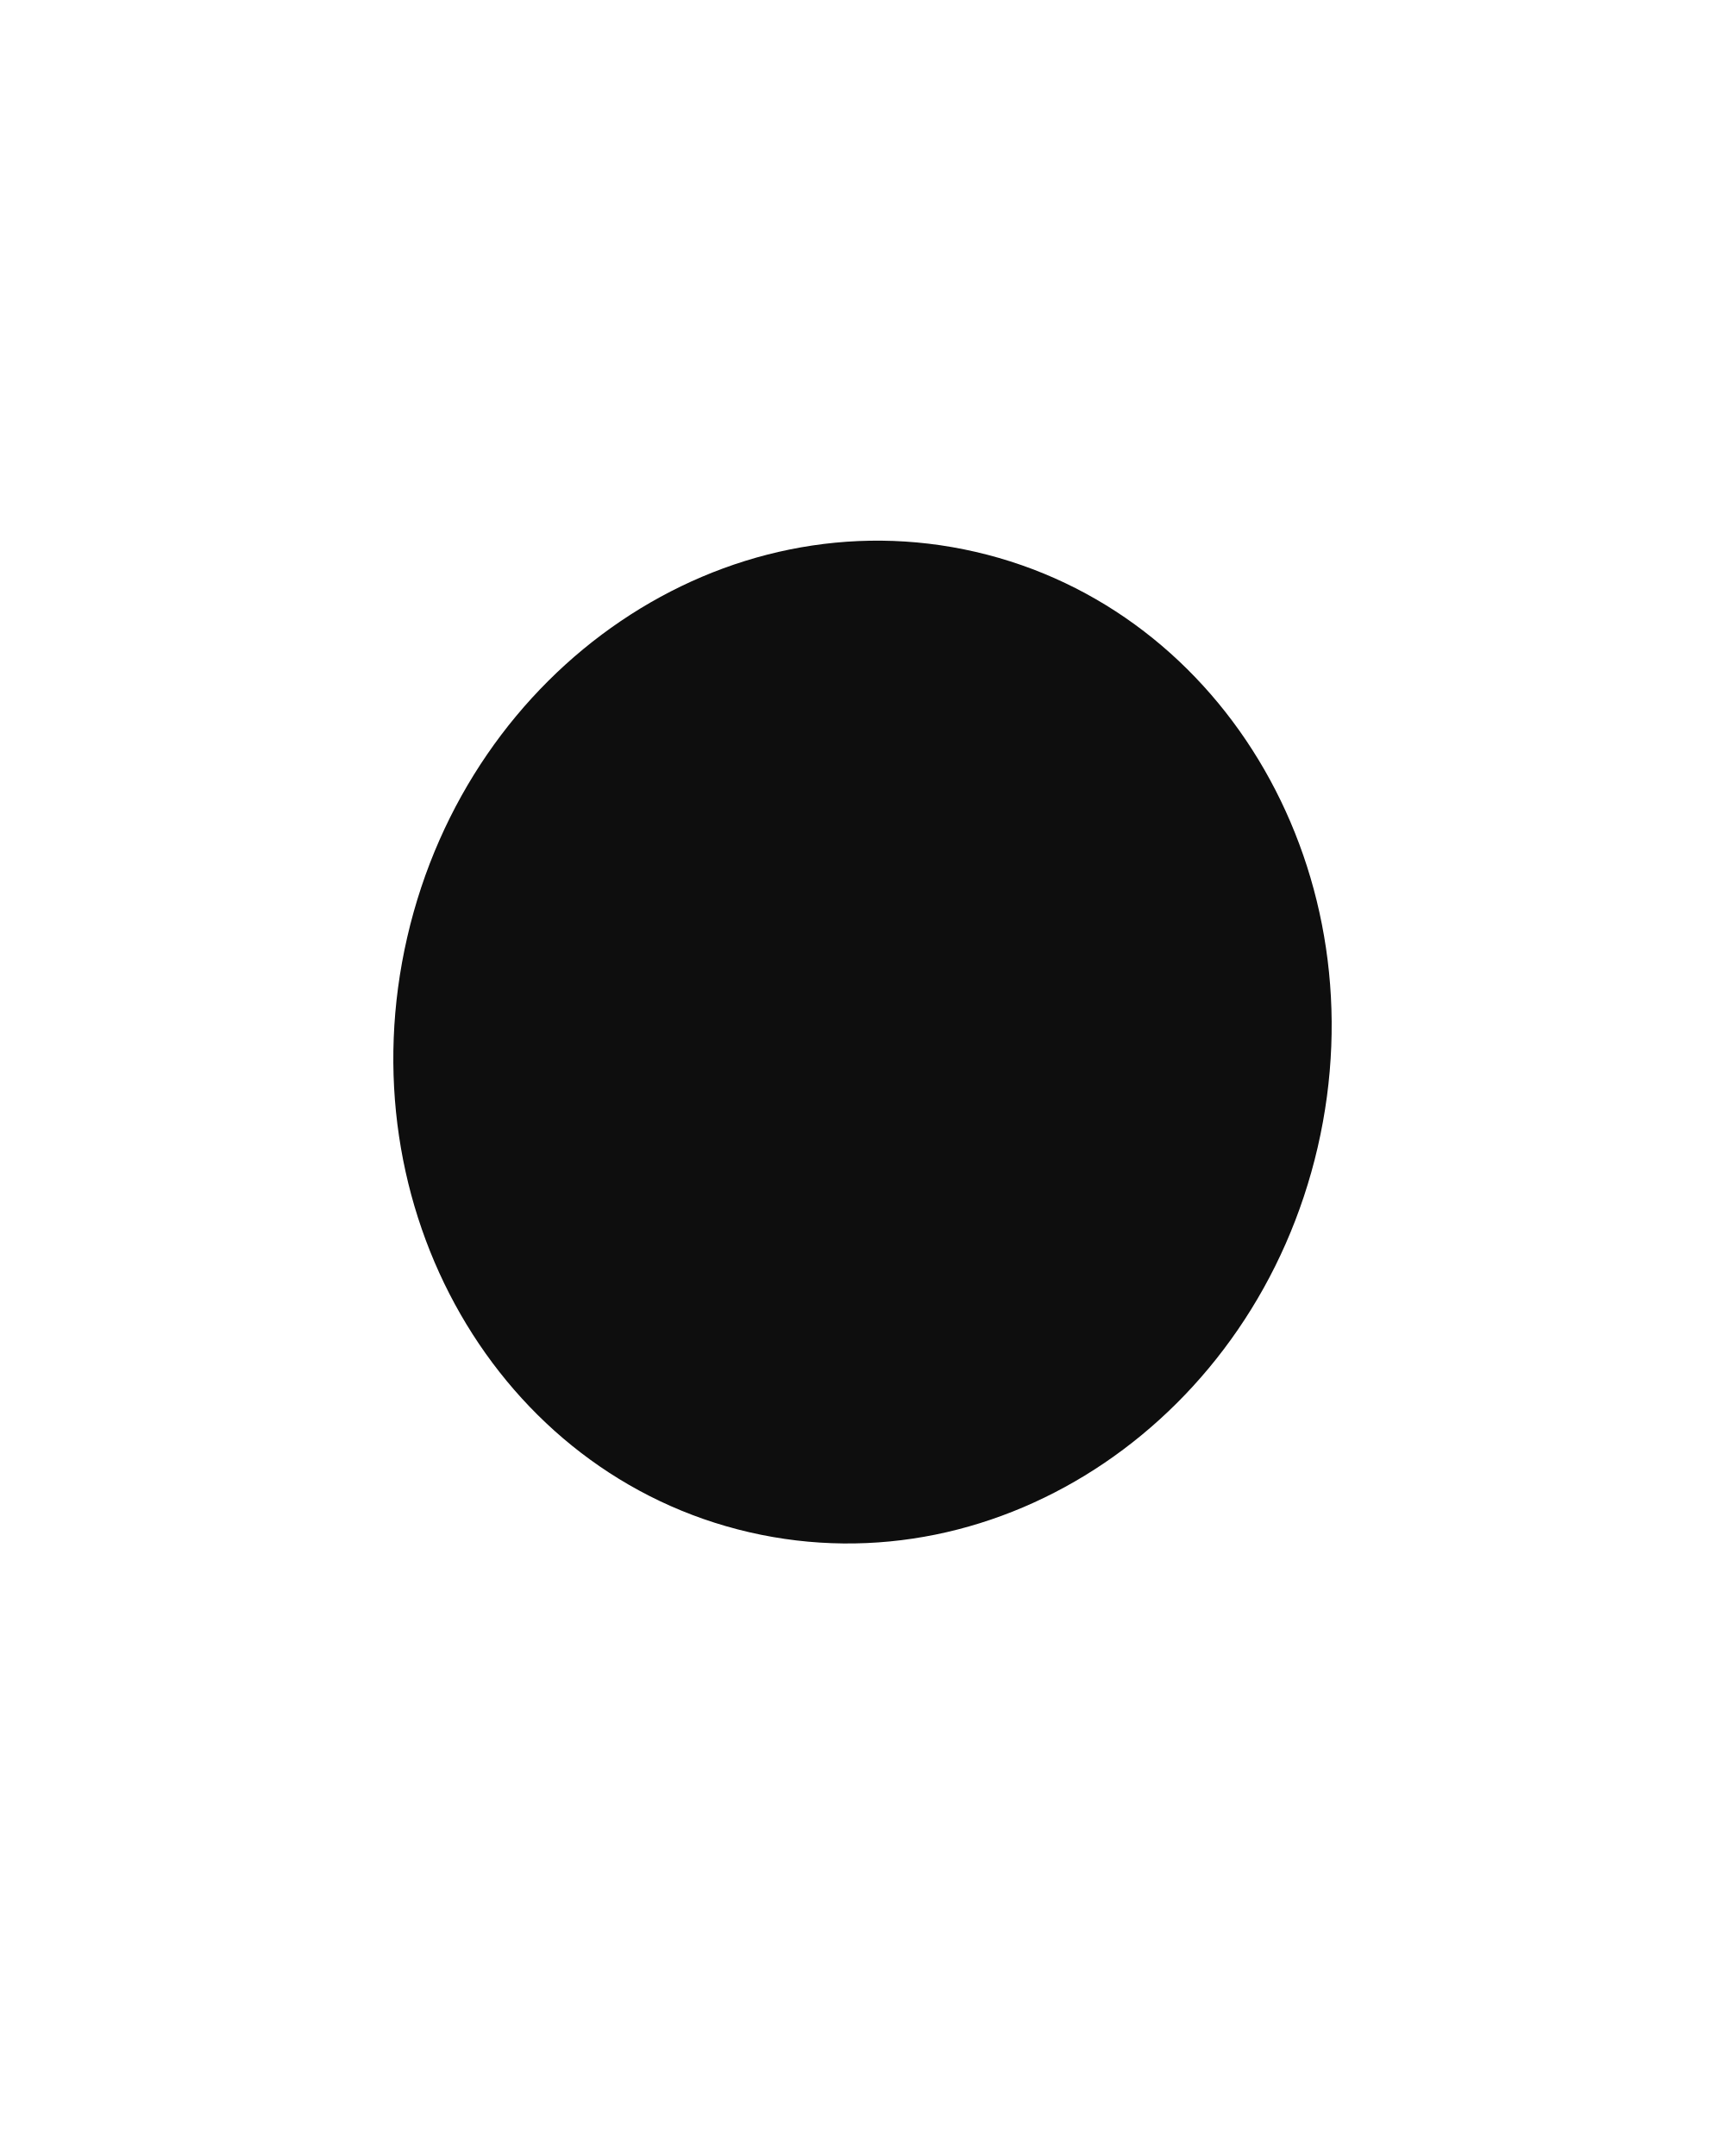
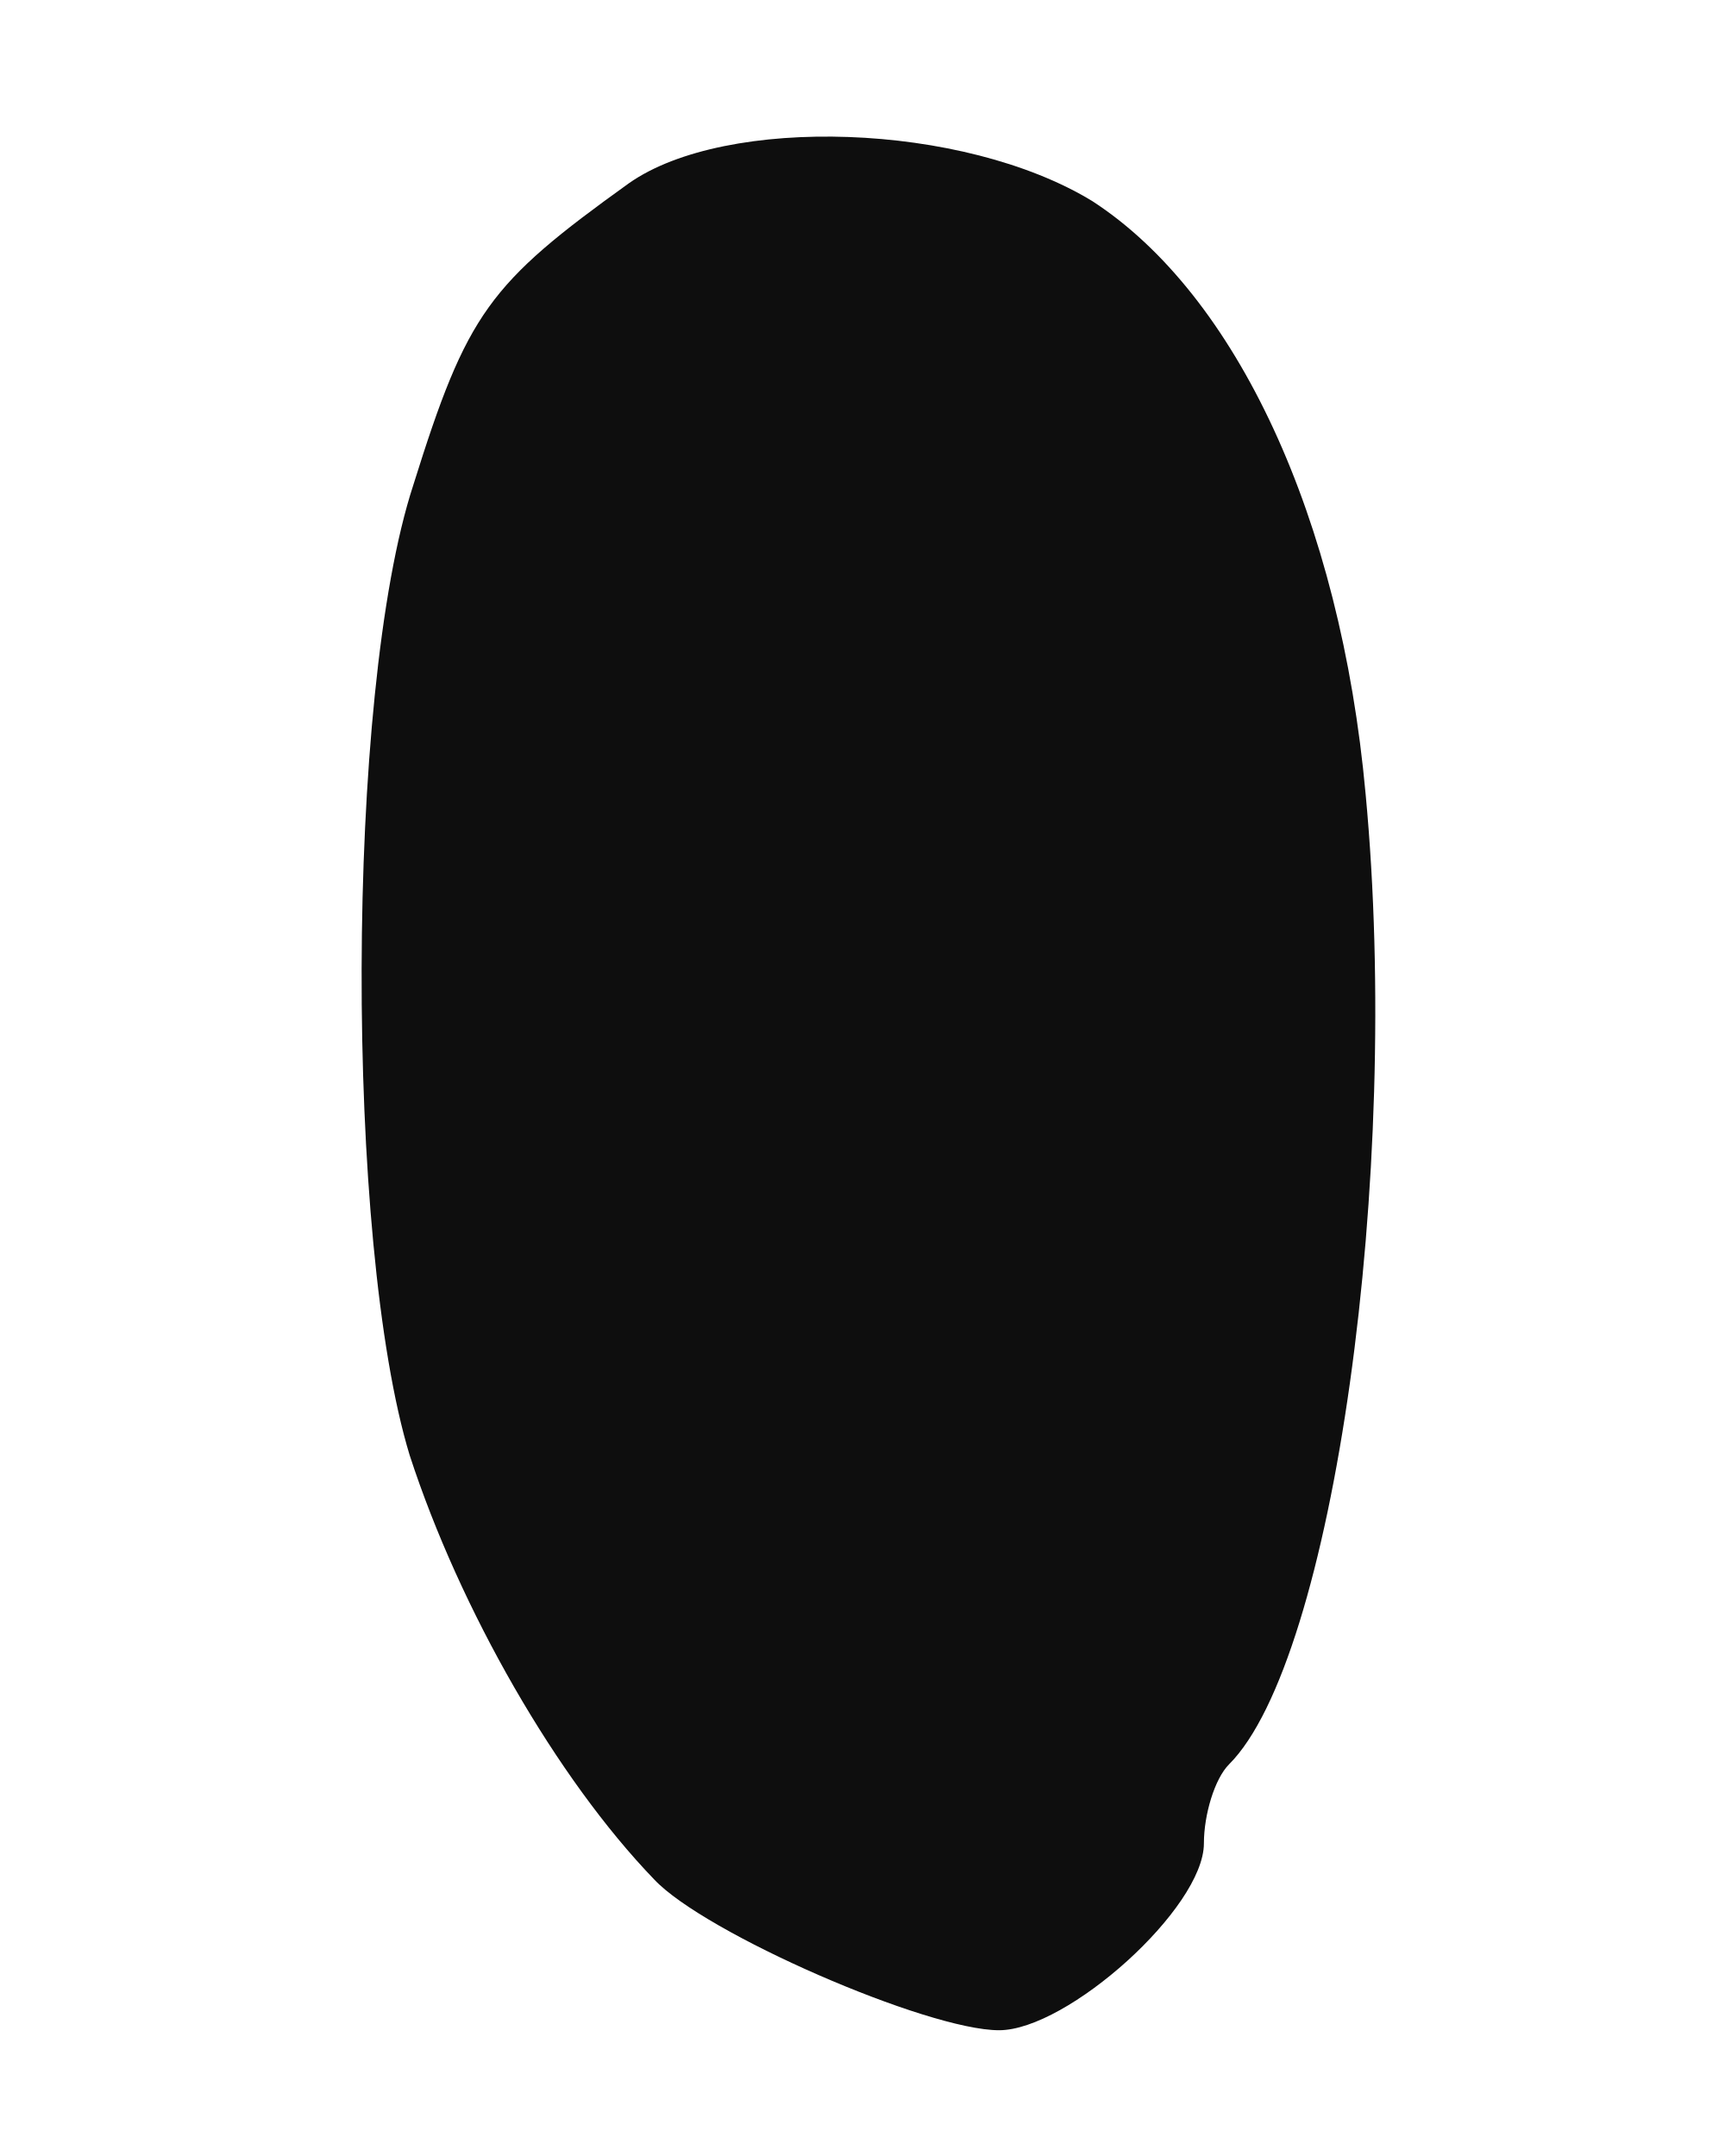
<svg xmlns="http://www.w3.org/2000/svg" viewBox="0 0 48 60" width="48" height="60">
-   <ellipse cx="24" cy="29" rx="13" ry="14" fill="#0e0e0e" transform="rotate(13 24 29)" />
+   <g transform="translate(9.50,3.50)">
+     <g transform="translate(0,53) scale(0.1,-0.1)" fill="#0e0e0e" stroke="none">
+       <path d="M80 514 c-39 -28 -45 -36 -60 -84 -19 -58 -19 -211 -1 -270 14 -43 41 -90 68 -118 14 -15 76 -42 96 -42 19 0 57 34 57 52 0 8 3 18 7 22 29 29 48 164 38 270 -7 77 -36 139 -76 165 -36 22 -102 24 -129 5z" />
+     </g>
+   </g>
</svg>
